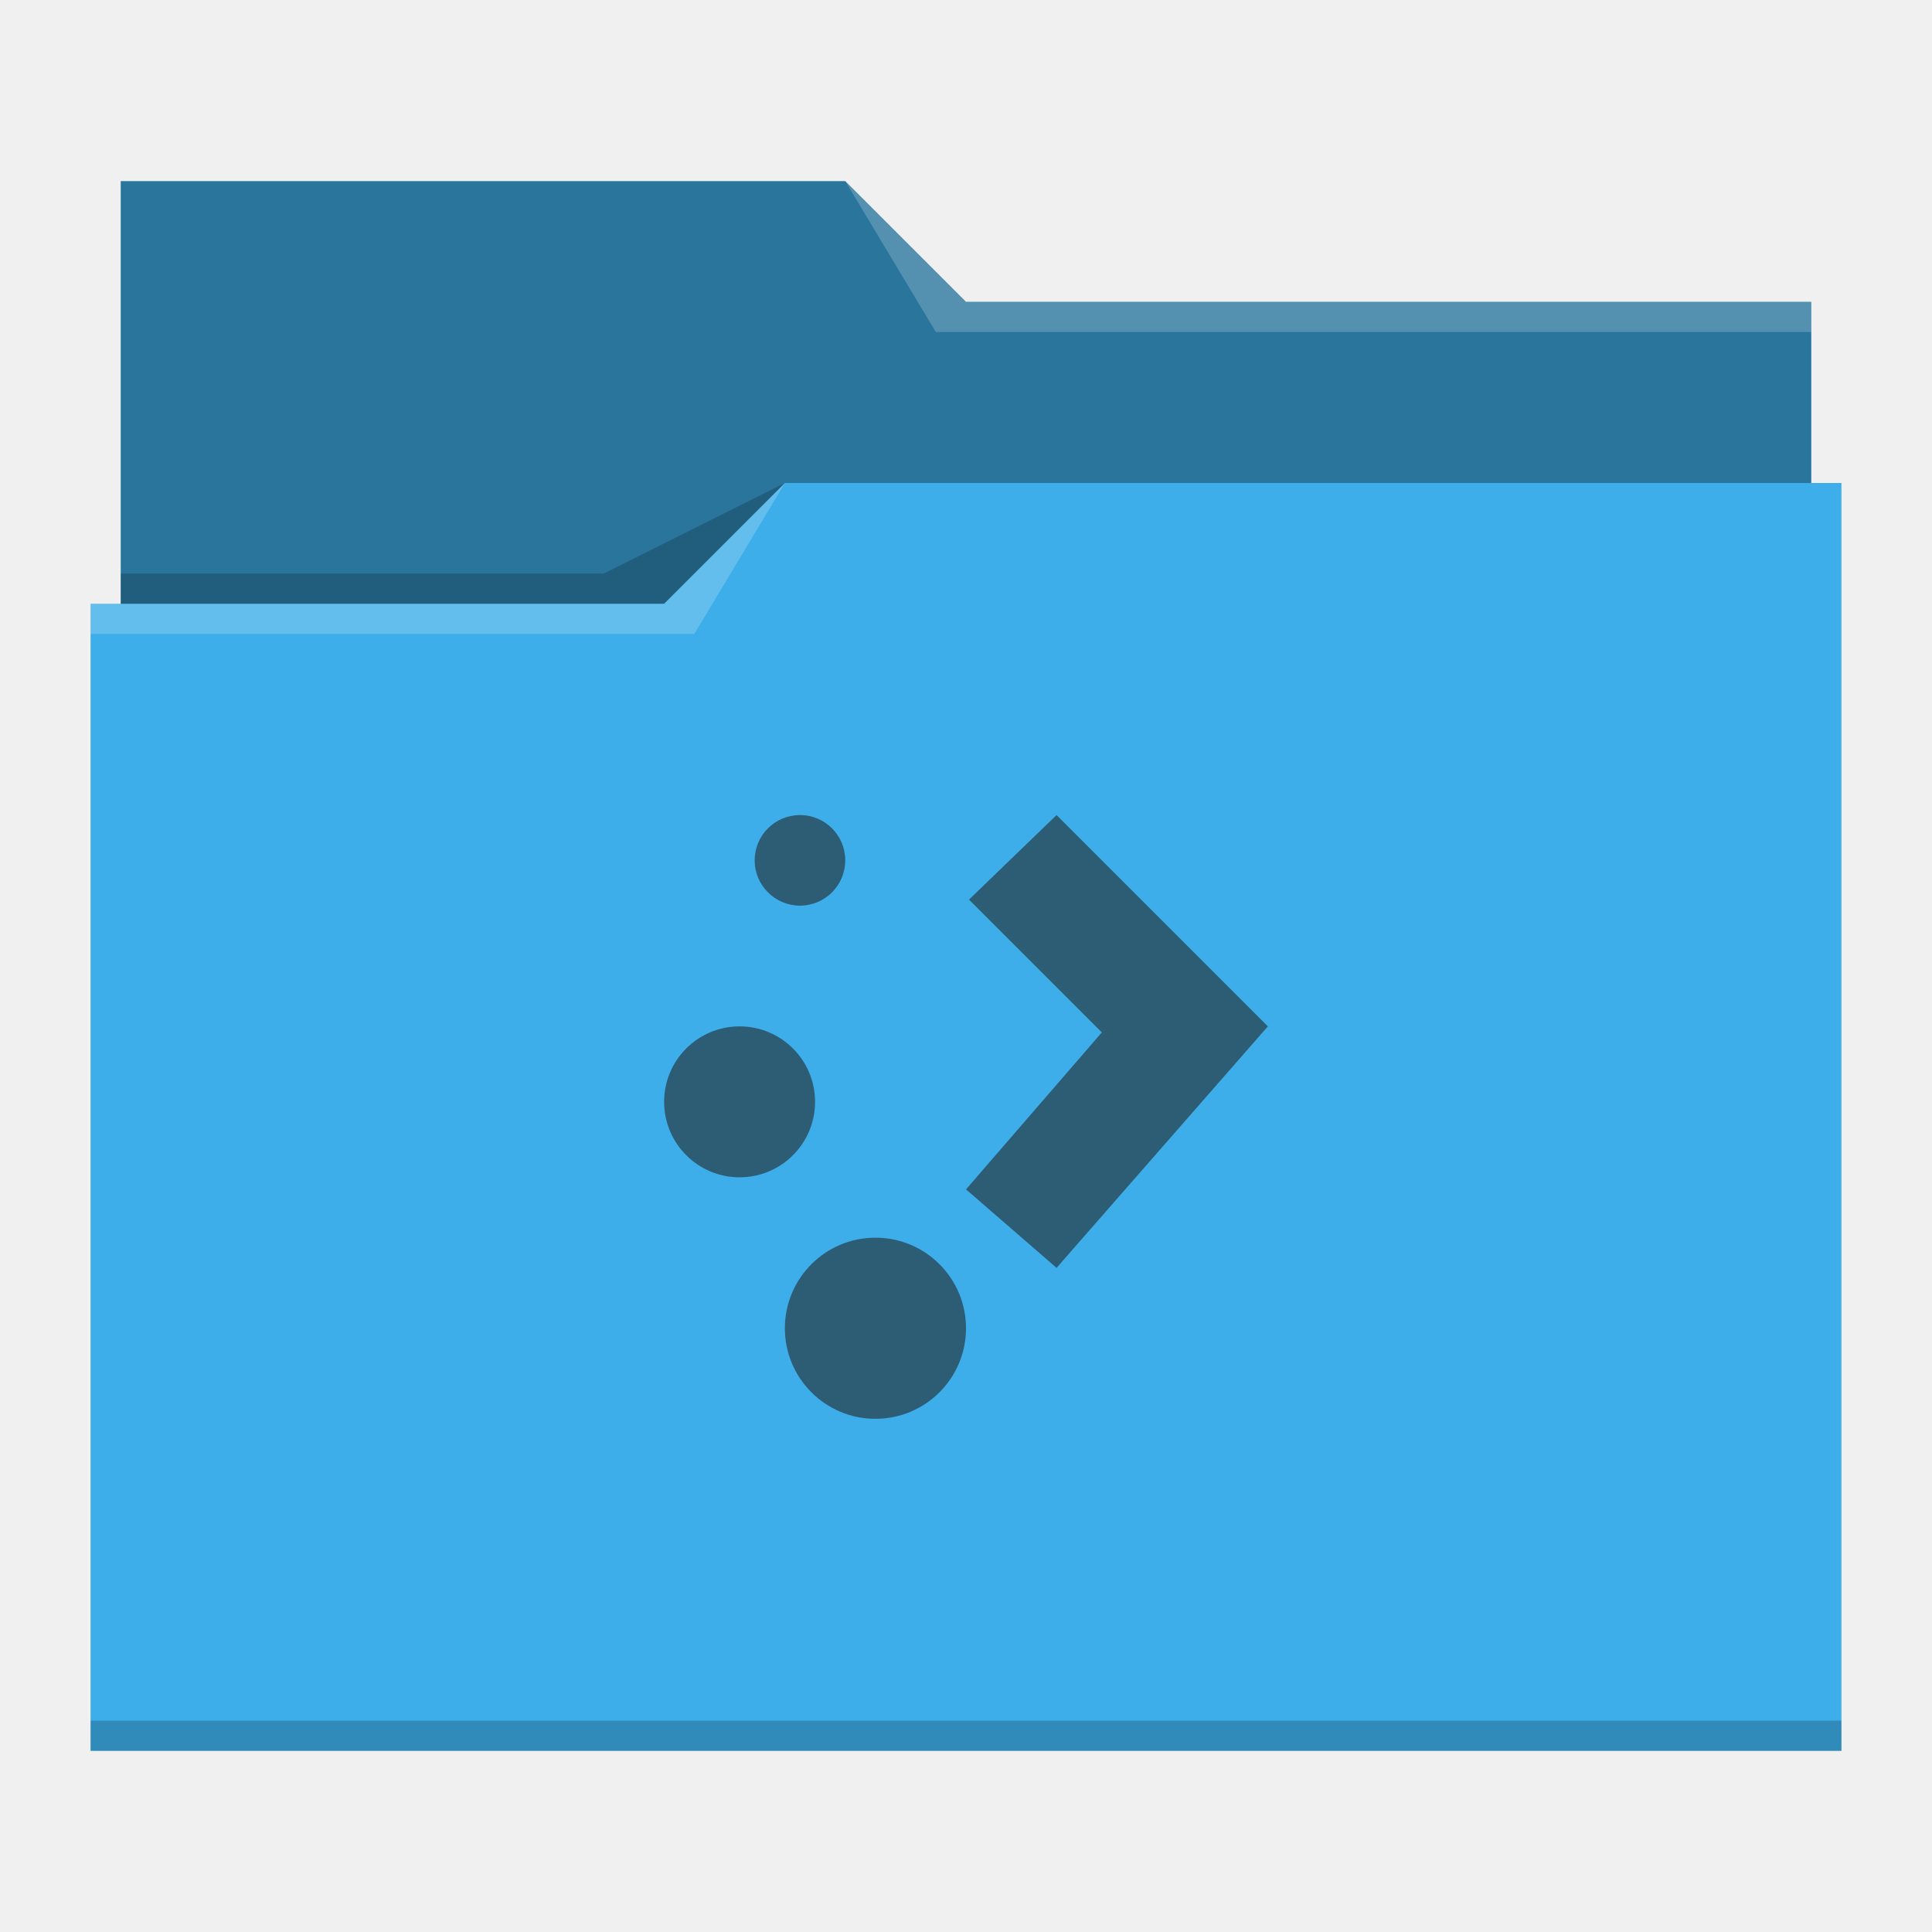
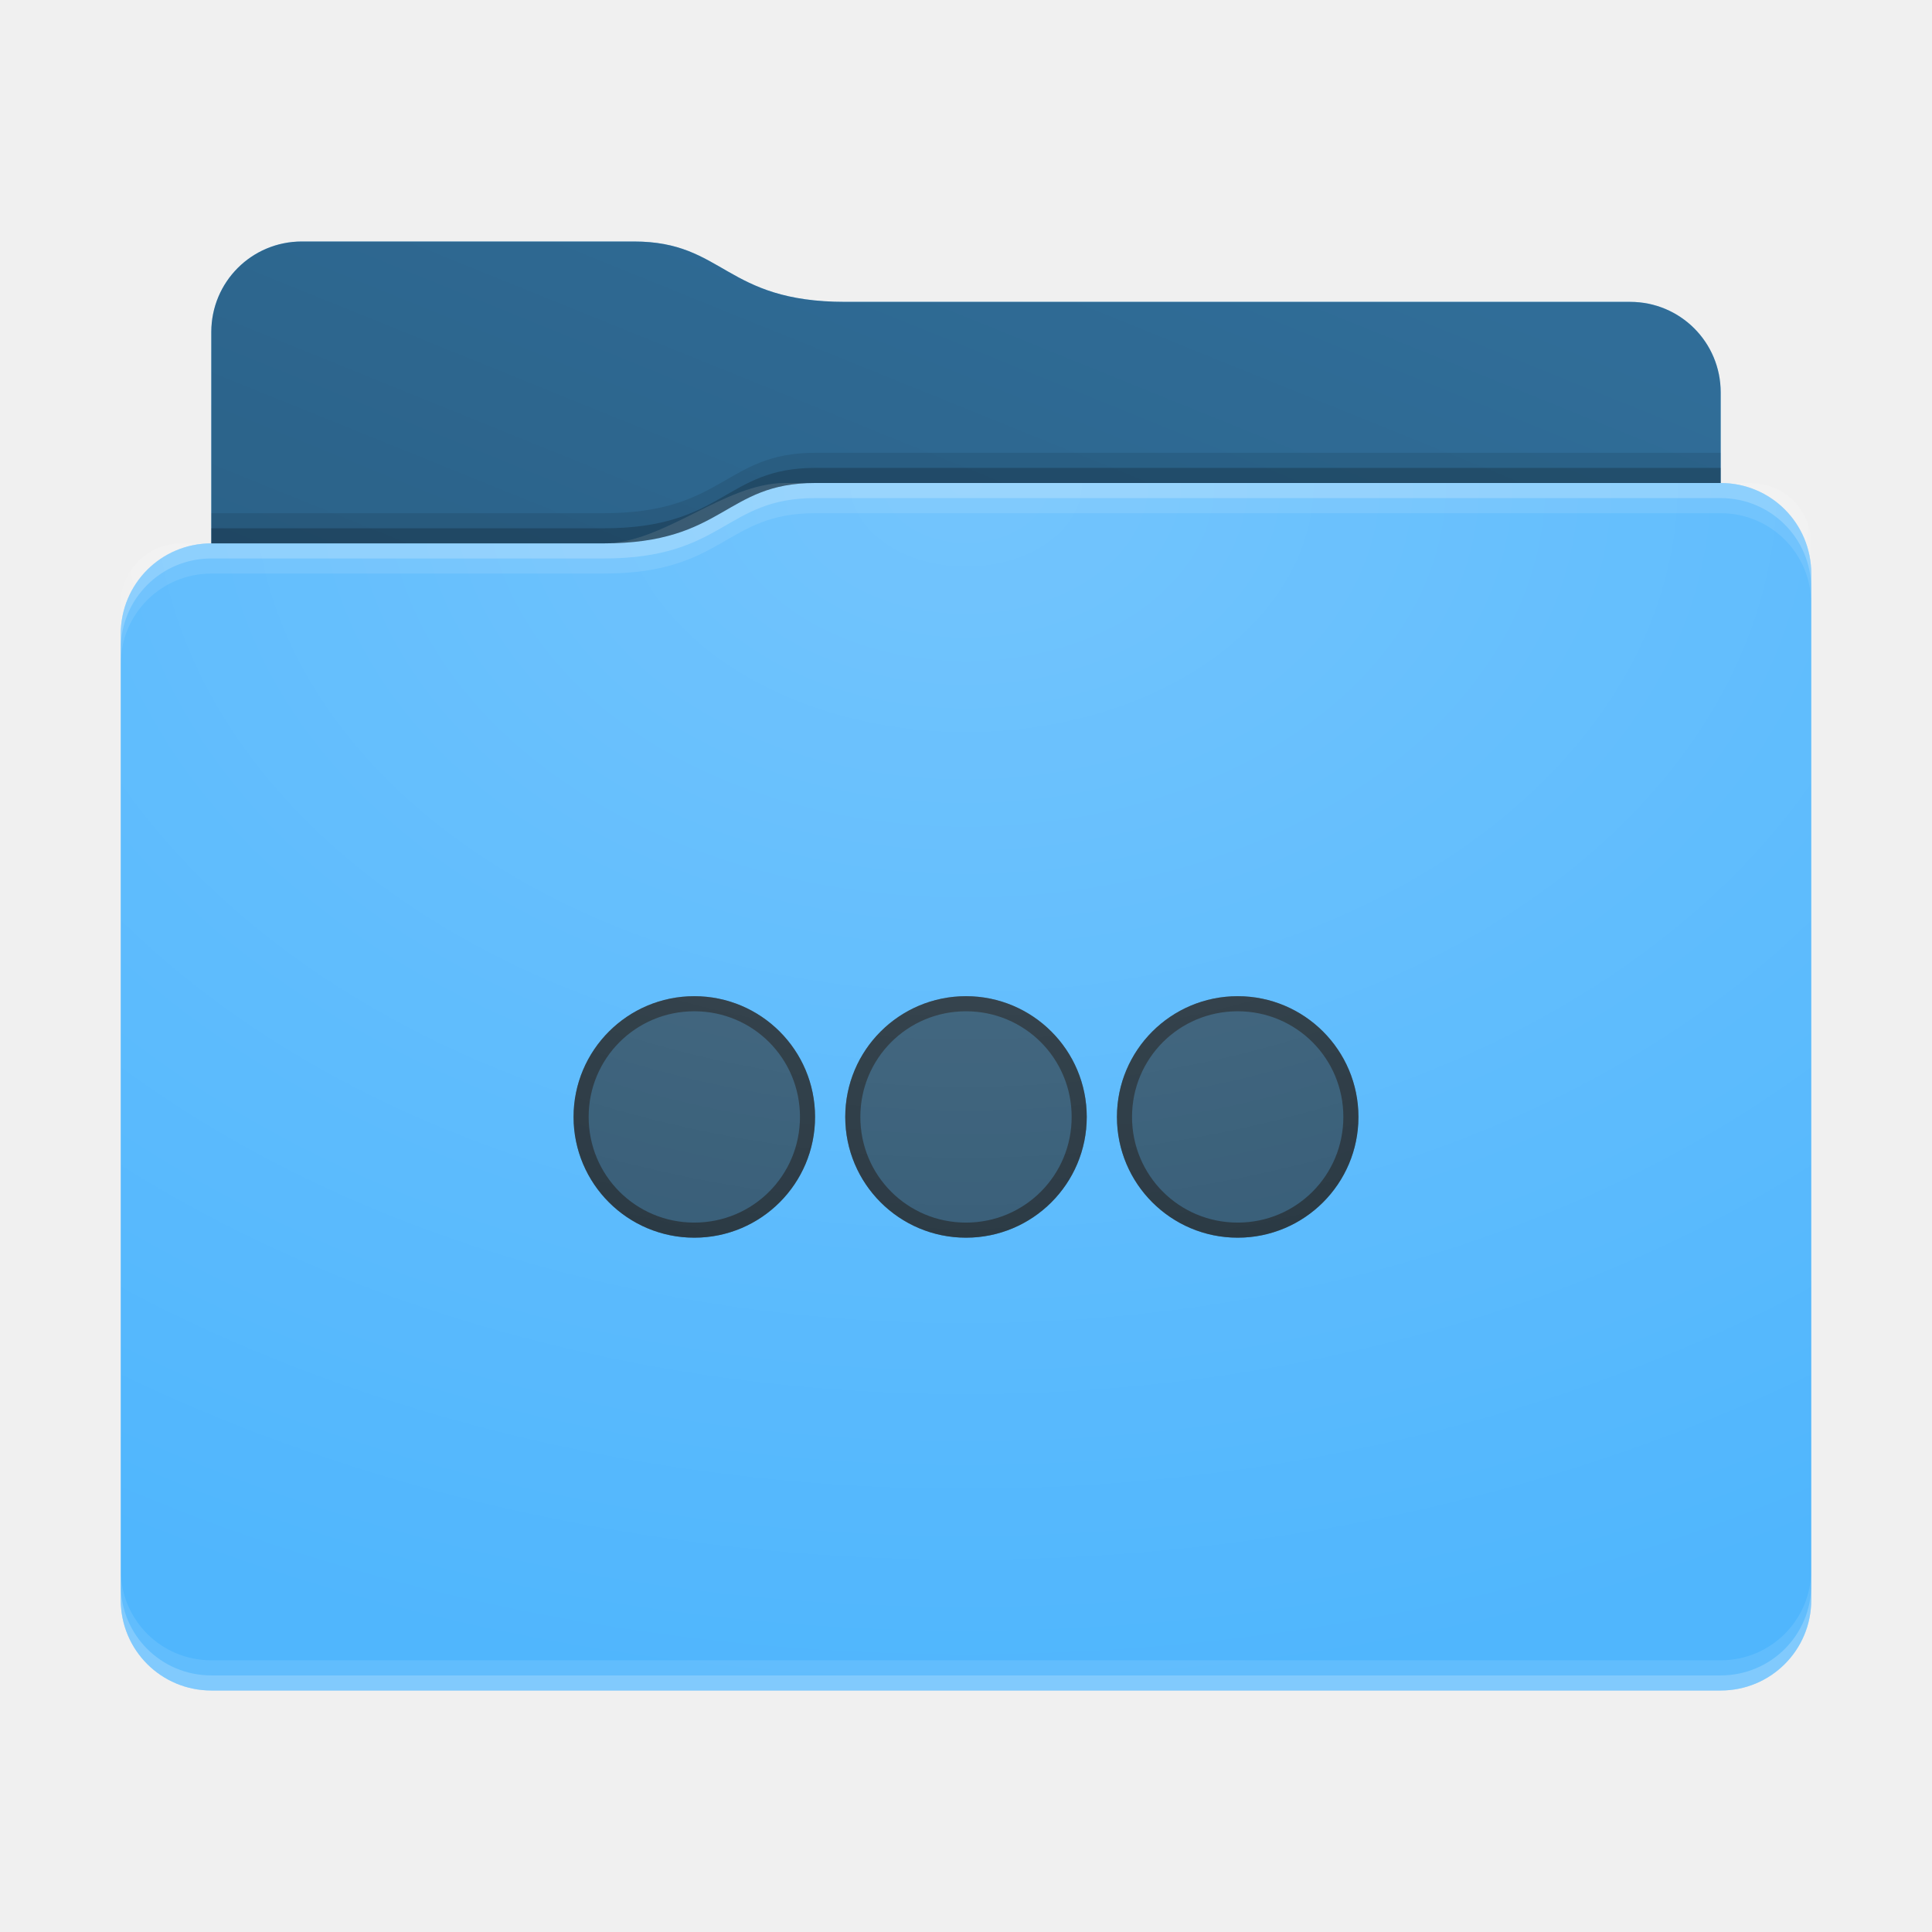
- <svg xmlns="http://www.w3.org/2000/svg" viewBox="0 0 64 64">
-   <defs id="defs3051">
-     <style type="text/css" id="current-color-scheme">
-       .ColorScheme-Text {
-         color:#232629;
-       }
-       .ColorScheme-Highlight {
-         color:#3daee9;
-       }
-       </style>
+ <svg xmlns="http://www.w3.org/2000/svg" xmlns:xlink="http://www.w3.org/1999/xlink" height="64" width="64">
+   <defs id="primary-definitions">
+     <style id="current-color-scheme" type="text/css">.ColorScheme-Text           { color:#fff; }
+       .ColorScheme-Background     { color:#111; }
+       .ColorScheme-Highlight      { color:#3daefd; }
+       .ColorScheme-ViewBackground { color:#000; }
+       .ColorScheme-PositiveText   { color:#27ae60; }
+       .ColorScheme-NeutralText    { color:#f67400; }
+       .ColorScheme-NegativeText   { color:#da4453; }
+   </style>
+     <style id="extended-color-scheme" type="text/css">.ExScheme-Black     { color:#3e3e3e; }
+       .ExScheme-White     { color:#fcfcfc; }
+       .ExScheme-Grey-1    { color:#cfd5d5; }
+       .ExScheme-Grey-2    { color:#909c9c; }
+       .ExScheme-Grey-3    { color:#536161; }
+       .ExScheme-Red-1     { color:#ffafa5; }
+       .ExScheme-Red-2     { color:#bf4231; }
+       .ExScheme-Red-3     { color:#4d2f2b; }
+       .ExScheme-Green-1   { color:#abf9c7; }
+       .ExScheme-Green-2   { color:#3bb566; }
+       .ExScheme-Green-3   { color:#377d50; }
+       .ExScheme-Blue-1    { color:#abdaf9; }
+       .ExScheme-Blue-2    { color:#3daefd; }
+       .ExScheme-Blue-3    { color:#2b3c4d; }
+       .ExScheme-Yellow-1  { color:#faffa5; }
+       .ExScheme-Yellow-2  { color:#cac726; }
+       .ExScheme-Yellow-3  { color:#4b4d2b; }
+       .ExScheme-Orange-1  { color:#ffdaa5; }
+       .ExScheme-Orange-2  { color:#ff9701; }
+       .ExScheme-Orange-3  { color:#4d372b; }
+       .ExScheme-Brown-1   { color:#e9d6bb; }
+       .ExScheme-Brown-2   { color:#997657; }
+       .ExScheme-Brown-3   { color:#433a35; }
+       .ExScheme-Purple-1  { color:#e2abf9; }
+       .ExScheme-Purple-2  { color:#b401ff; }
+       .ExScheme-Purple-3  { color:#432b4d; }
+       .ExScheme-Cyan-1    { color:#b2f2e6; }
+       .ExScheme-Cyan-2    { color:#31bfa6; }
+       .ExScheme-Cyan-3    { color:#2b4d47; }
+       .ExScheme-Magenta-1 { color:#f8a6d8; }
+       .ExScheme-Magenta-2 { color:#f00091; }
+       .ExScheme-Magenta-3 { color:#770048; }
+   </style>
+     <linearGradient id="gradientDark">
+       <stop offset="0" />
+       <stop offset="1" stop-opacity="0" />
+     </linearGradient>
+     <linearGradient id="gradientLight">
+       <stop offset="0" stop-color="#fff" />
+       <stop offset="1" stop-color="#fff" stop-opacity="0" />
+     </linearGradient>
+     <style class="toggle-enable-crease" type="text/css">.folder-crease { display: none; }
+   </style>
+     <style class="toggle-manilla-folders" type="text/css">.folder-manilla { display: none; }
+   </style>
+     <radialGradient cx=".5" cy="0" id="gl1" r="1" xlink:href="#gradientLight" />
+     <linearGradient id="gd1" xlink:href="#gradientDark" y1="1" y2=".5" />
+     <path d="M 10,8 C 8.338,8 7,9.338 7,11 v 7 c -1.662,0 -3,1.338 -3,3 v 32 c 0,1.662 1.338,3 3,3 h 50 c 1.662,0 3,-1.338 3,-3 V 26 21 19 c 0,-1.662 -1.338,-3 -3,-3 v -3 c 0,-1.662 -1.338,-3 -3,-3 H 28 C 24,10 24,8 21,8 Z" id="use-path-aF" />
+     <path d="M 10,8 C 8.338,8 7,9.338 7,11 v 7 h 13 c 4,0 4,-2 7,-2 h 30 v -3 c 0,-1.662 -1.338,-3 -3,-3 H 28 C 24,10 24,8 21,8 Z" id="use-path-aG" />
  </defs>
-   <path style="fill:currentColor" d="M 4 6 L 4 11 L 4 20 L 3 20 L 3 21 L 3 21 C 3 21 3 21 3 21 L 3 57 L 3 58 L 4 58 L 60 58 L 61 58 L 61 57 L 61 21 L 61 21 L 61 16 L 60 16 L 60 11 C 60 11 60 11 60 11 L 60 11 L 60 10 L 32 10 L 28 6 L 4 6 z " class="ColorScheme-Highlight" />
-   <path style="fill-opacity:0.33" d="M 4 6 L 4 11 L 4 20 L 22 20 L 26 16 L 60 16 L 60 11 C 60 11 60 11 60 11 L 60 11 L 60 10 L 32 10 L 28 6 L 4 6 z " />
-   <path style="fill:#ffffff;fill-opacity:0.2" d="M 28 6 L 31 11 L 33 11 L 60 11 L 60 10 L 33 10 L 32 10 L 28 6 z M 26 16 L 22 20 L 3 20 L 3 21 L 23 21 L 26 16 z " />
-   <path style="fill-opacity:0.2;fill-rule:evenodd" d="M 26 16 L 20 19 L 4 19 L 4 20 L 22 20 L 26 16 z M 3 57 L 3 58 L 4 58 L 60 58 L 61 58 L 61 57 L 60 57 L 4 57 L 3 57 z " class="ColorScheme-Text" />
-   <path style="fill:currentColor;fill-opacity:0.6;stroke:none" d="M 26.5 27 A 1.5 1.5 0 0 0 25 28.5 A 1.5 1.5 0 0 0 26.5 30 A 1.5 1.5 0 0 0 28 28.5 A 1.5 1.5 0 0 0 26.5 27 z M 35 27 L 32.1 29.8 L 36.5 34.2 L 32 39.4 L 35 42 L 42 34 L 35 27 z M 24.5 34 A 2.5 2.5 0 0 0 22 36.5 A 2.5 2.5 0 0 0 24.5 39 A 2.5 2.5 0 0 0 27 36.5 A 2.5 2.5 0 0 0 24.5 34 z M 29 41 A 3 3 0 0 0 26 44 A 3 3 0 0 0 29 47 A 3 3 0 0 0 32 44 A 3 3 0 0 0 29 41 z " class="ColorScheme-Text" />
+   <g id="content">
+     <use class="folder-manilla ExScheme-Brown-1" fill="currentColor" href="#use-path-aF" />
+     <use class="toggle-manilla-folders ColorScheme-Highlight" fill="currentColor" href="#use-path-aF" id="primary-color" />
+     <use class="ColorScheme-Text" fill="currentColor" href="#use-path-aF" opacity=".1" />
+     <g id="emblem" transform="translate(16,21)">
+       <path class="ColorScheme-Background" d="M 7 12 A 4 4 0 0 0 3 16 A 4 4 0 0 0 7 20 A 4 4 0 0 0 11 16 A 4 4 0 0 0 7 12 z M 16 12 A 4 4 0 0 0 12 16 A 4 4 0 0 0 16 20 A 4 4 0 0 0 20 16 A 4 4 0 0 0 16 12 z M 25 12 A 4 4 0 0 0 21 16 A 4 4 0 0 0 25 20 A 4 4 0 0 0 29 16 A 4 4 0 0 0 25 12 z " fill="currentColor" opacity=".6" stop-color="#000000" />
+       <path class="ColorScheme-Background" d="M 7 12 A 4 4 0 0 0 3 16 A 4 4 0 0 0 7 20 A 4 4 0 0 0 11 16 A 4 4 0 0 0 7 12 z M 16 12 A 4 4 0 0 0 12 16 A 4 4 0 0 0 16 20 A 4 4 0 0 0 20 16 A 4 4 0 0 0 16 12 z M 25 12 A 4 4 0 0 0 21 16 A 4 4 0 0 0 25 20 A 4 4 0 0 0 29 16 A 4 4 0 0 0 25 12 z M 7 12.5 C 8.94 12.5 10.5 14.06 10.5 16 C 10.5 17.94 8.94 19.5 7 19.5 C 5.06 19.5 3.5 17.94 3.5 16 C 3.5 14.06 5.06 12.5 7 12.5 z M 16 12.5 C 17.94 12.5 19.5 14.06 19.5 16 C 19.5 17.94 17.94 19.5 16 19.5 C 14.06 19.5 12.5 17.94 12.5 16 C 12.5 14.06 14.06 12.5 16 12.5 z M 25 12.5 C 26.94 12.5 28.5 14.06 28.5 16 C 28.5 17.94 26.94 19.5 25 19.5 C 23.06 19.5 21.5 17.94 21.5 16 C 21.5 14.06 23.06 12.5 25 12.5 z " fill="currentColor" opacity=".6" />
+     </g>
+     <use href="#use-path-aG" opacity=".4" />
+     <use class="toggle-flat-design" fill="url(#gd1)" href="#use-path-aG" opacity=".1" />
+     <path class="toggle-flat-design" d="m 26,16 c -2,0 -4,2 -6,2 H 6 c -1.11,0 -2,0.892 -2,2 v 34 c 0,1.108 0.892,2 2,2 h 52 c 1.108,0 2,-0.892 2,-2 V 18 c 0,-1.108 -0.892,-2 -2,-2 z" fill="url(#gl1)" opacity=".2" />
+     <path class="folder-crease" d="m 4,44 v 2 h 9 c 0.554,0 1,-0.446 1,-1 0,-0.554 -0.446,-1 -1,-1 z m 47,0 c -0.554,0 -1,0.446 -1,1 0,0.554 0.446,1 1,1 h 9 v -2 z" opacity=".4" />
+     <path class="ColorScheme-Text" d="m 4,52 v 1 c 0,1.662 1.338,3 3,3 h 50 c 1.662,0 3,-1.338 3,-3 v -1 c 0,1.662 -1.338,3 -3,3 H 7 C 5.338,55 4,53.662 4,52 Z" fill="currentColor" opacity=".1" />
+     <path class="ColorScheme-Text" d="M 4,52.5 V 53 c 0,1.662 1.338,3 3,3 h 50 c 1.662,0 3,-1.338 3,-3 v -0.5 c 0,1.662 -1.338,3 -3,3 H 7 c -1.662,0 -3,-1.338 -3,-3 z" fill="currentColor" opacity=".2" />
+     <path d="m 27,16 c -3,0 -3,2 -7,2 H 7 c -1.662,0 -3,1.338 -3,3 v 1 c 0,-1.662 1.338,-3 3,-3 h 13 c 4,0 4,-2 7,-2 h 30 c 1.662,0 3,1.338 3,3 v -1 c 0,-1.662 -1.338,-3 -3,-3 z" fill="#fff" opacity=".1" />
+     <path d="m 27,16 c -3,0 -3,2 -7,2 H 7 c -1.662,0 -3,1.338 -3,3 v 0.5 c 0,-1.662 1.338,-3 3,-3 h 13 c 4,0 4,-2 7,-2 h 30 c 1.662,0 3,1.338 3,3 V 19 c 0,-1.662 -1.338,-3 -3,-3 z" fill="#fff" opacity=".2" />
+     <path d="m 27,15 c -3,0 -3,2 -7,2 H 7 v 1 h 13 c 4,0 4,-2 7,-2 h 30 v -1 z" opacity=".1" />
+     <path d="m 27,15.5 c -3,0 -3,2 -7,2 H 7 V 18 h 13 c 4,0 4,-2 7,-2 h 30 v -0.5 z" opacity=".2" />
+   </g>
</svg>
